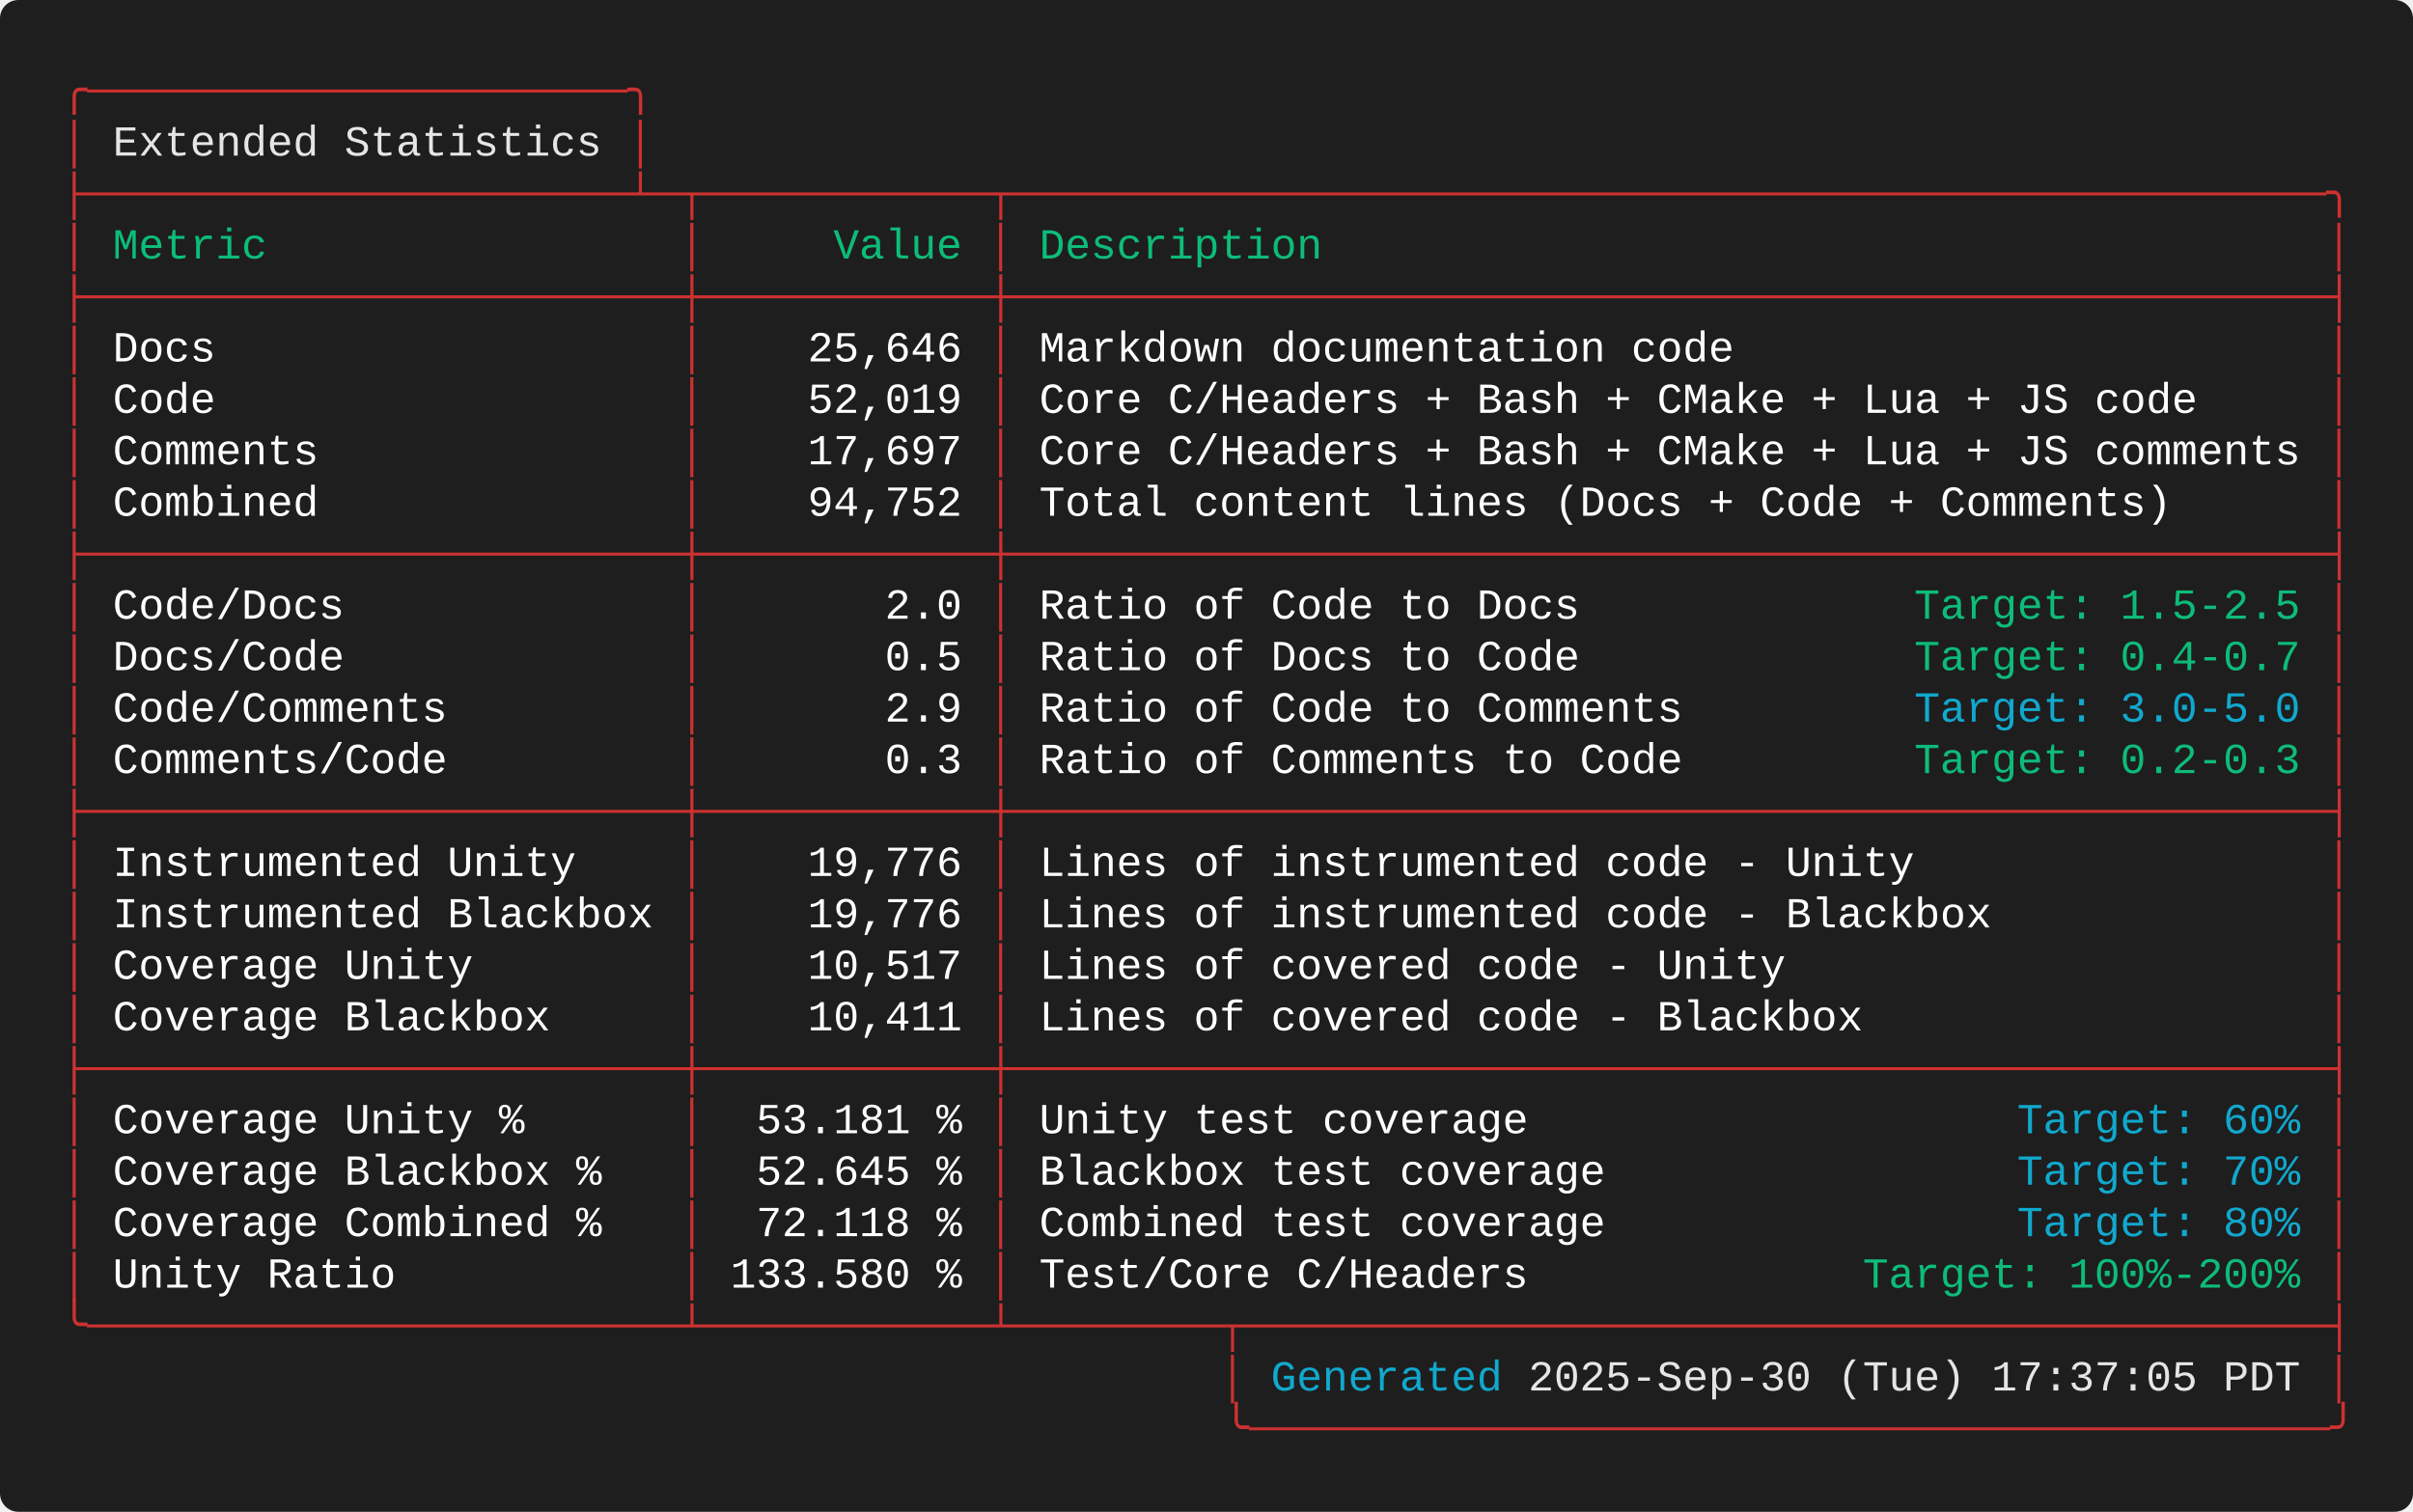
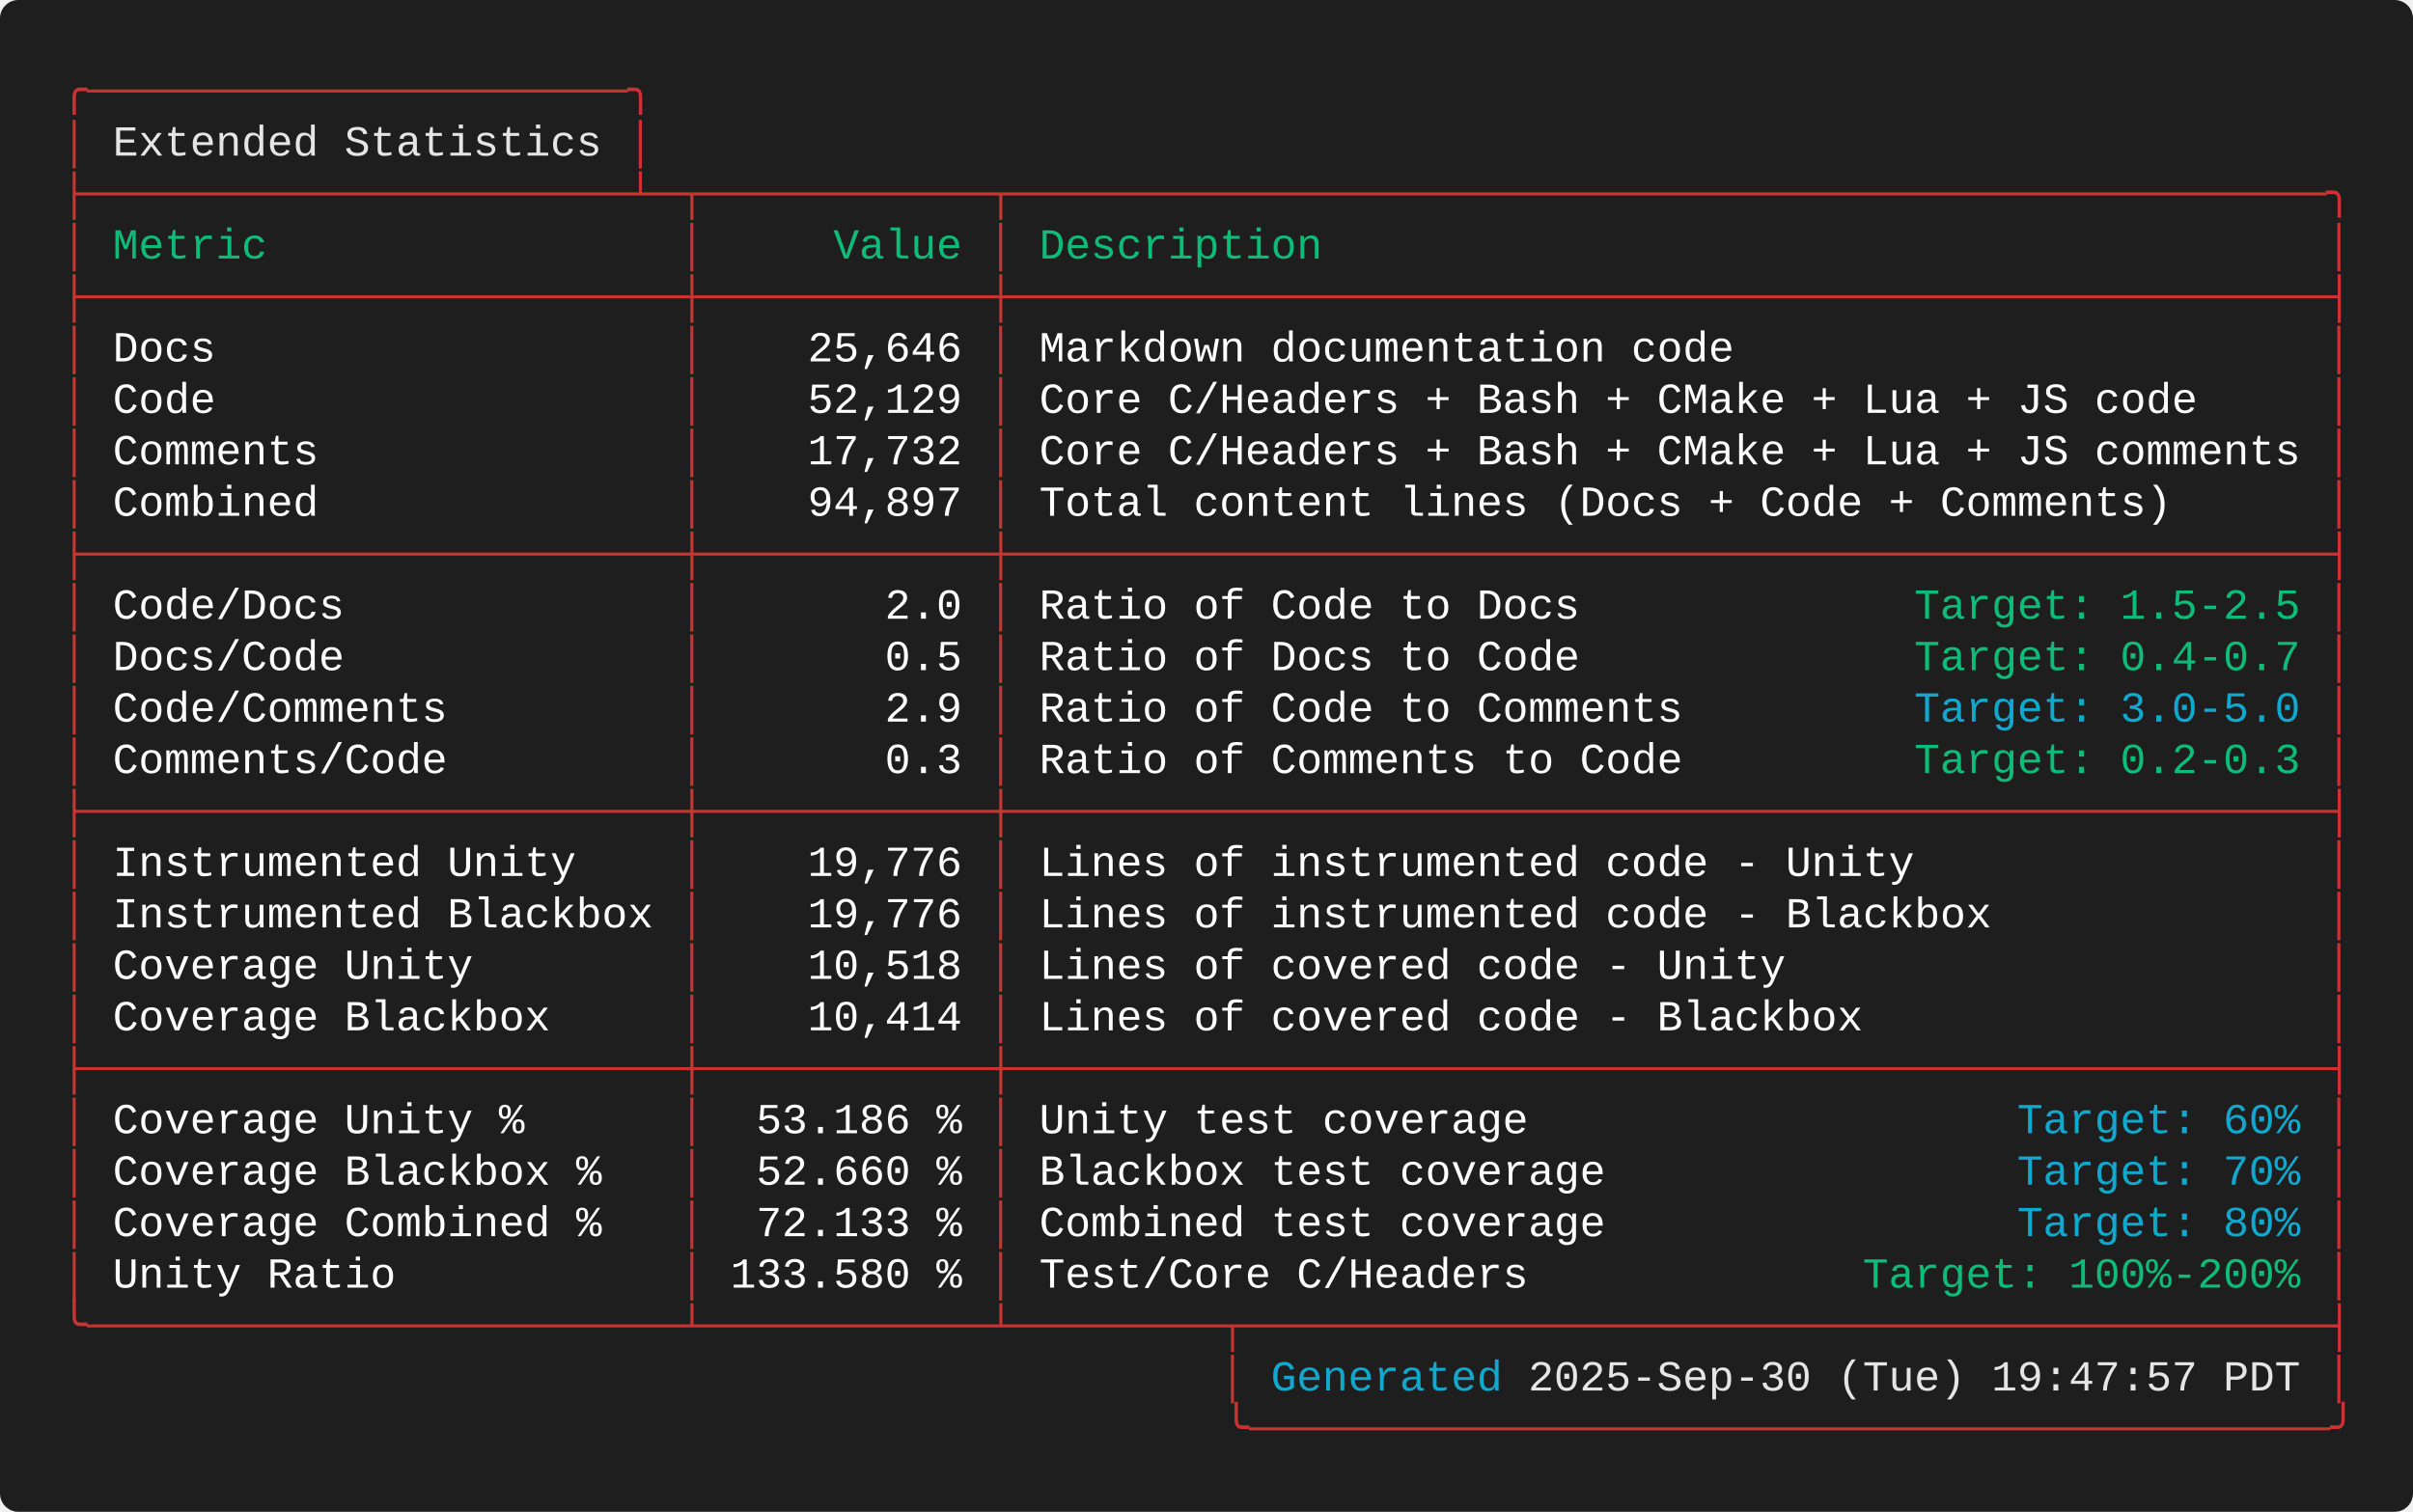
<svg xmlns="http://www.w3.org/2000/svg" width="787.60" height="493.60" viewBox="0 0 787.60 493.60">
  <defs>
    <style type="text/css">.terminal-text { font-family: 'Consolas', 'Consolas', 'Monaco', 'Courier New', monospace; }</style>
  </defs>
  <rect width="100%" height="100%" fill="#1e1e1e" rx="6" />
  <text x="20.00" y="34.00" font-size="14" class="terminal-text" xml:space="preserve" textLength="193.20" lengthAdjust="spacingAndGlyphs" fill="#cd3131">╭─────────────────────╮</text>
  <text x="20.00" y="50.80" font-size="14" class="terminal-text" xml:space="preserve" textLength="16.80" lengthAdjust="spacingAndGlyphs" fill="#cd3131">│ </text>
  <text x="36.80" y="50.80" font-size="14" class="terminal-text" xml:space="preserve" textLength="159.60" lengthAdjust="spacingAndGlyphs" fill="#e5e5e5">Extended Statistics</text>
  <text x="196.40" y="50.80" font-size="14" class="terminal-text" xml:space="preserve" textLength="8.40" lengthAdjust="spacingAndGlyphs" fill="#ffffff"> </text>
  <text x="204.80" y="50.80" font-size="14" class="terminal-text" xml:space="preserve" textLength="8.40" lengthAdjust="spacingAndGlyphs" fill="#cd3131">│</text>
  <text x="20.00" y="67.60" font-size="14" class="terminal-text" xml:space="preserve" textLength="747.60" lengthAdjust="spacingAndGlyphs" fill="#cd3131">├─────────────────────┴─┬───────────┬───────────────────────────────────────────────────╮</text>
  <text x="20.00" y="84.40" font-size="14" class="terminal-text" xml:space="preserve" textLength="8.40" lengthAdjust="spacingAndGlyphs" fill="#cd3131">│</text>
  <text x="28.40" y="84.40" font-size="14" class="terminal-text" xml:space="preserve" textLength="193.20" lengthAdjust="spacingAndGlyphs" fill="#0dbc79"> Metric                </text>
  <text x="221.60" y="84.40" font-size="14" class="terminal-text" xml:space="preserve" textLength="8.40" lengthAdjust="spacingAndGlyphs" fill="#cd3131">│</text>
  <text x="230.00" y="84.40" font-size="14" class="terminal-text" xml:space="preserve" textLength="92.40" lengthAdjust="spacingAndGlyphs" fill="#0dbc79">     Value </text>
  <text x="322.40" y="84.40" font-size="14" class="terminal-text" xml:space="preserve" textLength="8.40" lengthAdjust="spacingAndGlyphs" fill="#cd3131">│</text>
  <text x="330.80" y="84.40" font-size="14" class="terminal-text" xml:space="preserve" textLength="428.40" lengthAdjust="spacingAndGlyphs" fill="#0dbc79"> Description                                       </text>
  <text x="759.20" y="84.40" font-size="14" class="terminal-text" xml:space="preserve" textLength="8.40" lengthAdjust="spacingAndGlyphs" fill="#cd3131">│</text>
  <text x="20.00" y="101.20" font-size="14" class="terminal-text" xml:space="preserve" textLength="747.60" lengthAdjust="spacingAndGlyphs" fill="#cd3131">├───────────────────────┼───────────┼───────────────────────────────────────────────────┤</text>
  <text x="20.00" y="118.00" font-size="14" class="terminal-text" xml:space="preserve" textLength="8.40" lengthAdjust="spacingAndGlyphs" fill="#cd3131">│</text>
  <text x="28.40" y="118.00" font-size="14" class="terminal-text" xml:space="preserve" textLength="193.20" lengthAdjust="spacingAndGlyphs" fill="#ffffff"> Docs                  </text>
  <text x="221.60" y="118.00" font-size="14" class="terminal-text" xml:space="preserve" textLength="8.40" lengthAdjust="spacingAndGlyphs" fill="#cd3131">│</text>
  <text x="230.00" y="118.00" font-size="14" class="terminal-text" xml:space="preserve" textLength="92.40" lengthAdjust="spacingAndGlyphs" fill="#ffffff">    25,646 </text>
  <text x="322.40" y="118.00" font-size="14" class="terminal-text" xml:space="preserve" textLength="8.40" lengthAdjust="spacingAndGlyphs" fill="#cd3131">│</text>
  <text x="330.80" y="118.00" font-size="14" class="terminal-text" xml:space="preserve" textLength="428.40" lengthAdjust="spacingAndGlyphs" fill="#ffffff"> Markdown documentation code                       </text>
  <text x="759.20" y="118.00" font-size="14" class="terminal-text" xml:space="preserve" textLength="8.40" lengthAdjust="spacingAndGlyphs" fill="#cd3131">│</text>
  <text x="20.00" y="134.80" font-size="14" class="terminal-text" xml:space="preserve" textLength="8.40" lengthAdjust="spacingAndGlyphs" fill="#cd3131">│</text>
  <text x="28.40" y="134.80" font-size="14" class="terminal-text" xml:space="preserve" textLength="193.20" lengthAdjust="spacingAndGlyphs" fill="#ffffff"> Code                  </text>
  <text x="221.60" y="134.80" font-size="14" class="terminal-text" xml:space="preserve" textLength="8.40" lengthAdjust="spacingAndGlyphs" fill="#cd3131">│</text>
-   <text x="230.00" y="134.80" font-size="14" class="terminal-text" xml:space="preserve" textLength="92.40" lengthAdjust="spacingAndGlyphs" fill="#ffffff">    52,019 </text>
+   <text x="230.00" y="134.80" font-size="14" class="terminal-text" xml:space="preserve" textLength="92.40" lengthAdjust="spacingAndGlyphs" fill="#ffffff">    52,129 </text>
  <text x="322.40" y="134.80" font-size="14" class="terminal-text" xml:space="preserve" textLength="8.40" lengthAdjust="spacingAndGlyphs" fill="#cd3131">│</text>
  <text x="330.80" y="134.80" font-size="14" class="terminal-text" xml:space="preserve" textLength="428.40" lengthAdjust="spacingAndGlyphs" fill="#ffffff"> Core C/Headers + Bash + CMake + Lua + JS code     </text>
  <text x="759.20" y="134.80" font-size="14" class="terminal-text" xml:space="preserve" textLength="8.40" lengthAdjust="spacingAndGlyphs" fill="#cd3131">│</text>
  <text x="20.00" y="151.60" font-size="14" class="terminal-text" xml:space="preserve" textLength="8.40" lengthAdjust="spacingAndGlyphs" fill="#cd3131">│</text>
  <text x="28.40" y="151.60" font-size="14" class="terminal-text" xml:space="preserve" textLength="193.20" lengthAdjust="spacingAndGlyphs" fill="#ffffff"> Comments              </text>
  <text x="221.60" y="151.60" font-size="14" class="terminal-text" xml:space="preserve" textLength="8.40" lengthAdjust="spacingAndGlyphs" fill="#cd3131">│</text>
-   <text x="230.00" y="151.60" font-size="14" class="terminal-text" xml:space="preserve" textLength="92.40" lengthAdjust="spacingAndGlyphs" fill="#ffffff">    17,697 </text>
+   <text x="230.00" y="151.60" font-size="14" class="terminal-text" xml:space="preserve" textLength="92.40" lengthAdjust="spacingAndGlyphs" fill="#ffffff">    17,732 </text>
  <text x="322.40" y="151.60" font-size="14" class="terminal-text" xml:space="preserve" textLength="8.40" lengthAdjust="spacingAndGlyphs" fill="#cd3131">│</text>
  <text x="330.80" y="151.60" font-size="14" class="terminal-text" xml:space="preserve" textLength="428.40" lengthAdjust="spacingAndGlyphs" fill="#ffffff"> Core C/Headers + Bash + CMake + Lua + JS comments </text>
  <text x="759.20" y="151.60" font-size="14" class="terminal-text" xml:space="preserve" textLength="8.40" lengthAdjust="spacingAndGlyphs" fill="#cd3131">│</text>
  <text x="20.00" y="168.40" font-size="14" class="terminal-text" xml:space="preserve" textLength="8.40" lengthAdjust="spacingAndGlyphs" fill="#cd3131">│</text>
  <text x="28.40" y="168.40" font-size="14" class="terminal-text" xml:space="preserve" textLength="193.20" lengthAdjust="spacingAndGlyphs" fill="#ffffff"> Combined              </text>
  <text x="221.60" y="168.40" font-size="14" class="terminal-text" xml:space="preserve" textLength="8.40" lengthAdjust="spacingAndGlyphs" fill="#cd3131">│</text>
-   <text x="230.00" y="168.40" font-size="14" class="terminal-text" xml:space="preserve" textLength="92.40" lengthAdjust="spacingAndGlyphs" fill="#ffffff">    94,752 </text>
+   <text x="230.00" y="168.40" font-size="14" class="terminal-text" xml:space="preserve" textLength="92.40" lengthAdjust="spacingAndGlyphs" fill="#ffffff">    94,897 </text>
  <text x="322.40" y="168.40" font-size="14" class="terminal-text" xml:space="preserve" textLength="8.40" lengthAdjust="spacingAndGlyphs" fill="#cd3131">│</text>
  <text x="330.80" y="168.40" font-size="14" class="terminal-text" xml:space="preserve" textLength="428.40" lengthAdjust="spacingAndGlyphs" fill="#ffffff"> Total content lines (Docs + Code + Comments)      </text>
  <text x="759.20" y="168.40" font-size="14" class="terminal-text" xml:space="preserve" textLength="8.40" lengthAdjust="spacingAndGlyphs" fill="#cd3131">│</text>
  <text x="20.00" y="185.20" font-size="14" class="terminal-text" xml:space="preserve" textLength="747.60" lengthAdjust="spacingAndGlyphs" fill="#cd3131">├───────────────────────┼───────────┼───────────────────────────────────────────────────┤</text>
  <text x="20.00" y="202.00" font-size="14" class="terminal-text" xml:space="preserve" textLength="8.40" lengthAdjust="spacingAndGlyphs" fill="#cd3131">│</text>
  <text x="28.40" y="202.00" font-size="14" class="terminal-text" xml:space="preserve" textLength="193.20" lengthAdjust="spacingAndGlyphs" fill="#ffffff"> Code/Docs             </text>
  <text x="221.60" y="202.00" font-size="14" class="terminal-text" xml:space="preserve" textLength="8.40" lengthAdjust="spacingAndGlyphs" fill="#cd3131">│</text>
  <text x="230.00" y="202.00" font-size="14" class="terminal-text" xml:space="preserve" textLength="92.40" lengthAdjust="spacingAndGlyphs" fill="#ffffff">       2.0 </text>
  <text x="322.40" y="202.00" font-size="14" class="terminal-text" xml:space="preserve" textLength="8.40" lengthAdjust="spacingAndGlyphs" fill="#cd3131">│</text>
  <text x="330.80" y="202.00" font-size="14" class="terminal-text" xml:space="preserve" textLength="294.00" lengthAdjust="spacingAndGlyphs" fill="#ffffff"> Ratio of Code to Docs             </text>
  <text x="624.80" y="202.00" font-size="14" class="terminal-text" xml:space="preserve" textLength="126.00" lengthAdjust="spacingAndGlyphs" fill="#0dbc79">Target: 1.5-2.5</text>
  <text x="750.80" y="202.00" font-size="14" class="terminal-text" xml:space="preserve" textLength="8.40" lengthAdjust="spacingAndGlyphs" fill="#ffffff"> </text>
  <text x="759.20" y="202.00" font-size="14" class="terminal-text" xml:space="preserve" textLength="8.40" lengthAdjust="spacingAndGlyphs" fill="#cd3131">│</text>
  <text x="20.00" y="218.80" font-size="14" class="terminal-text" xml:space="preserve" textLength="8.40" lengthAdjust="spacingAndGlyphs" fill="#cd3131">│</text>
  <text x="28.40" y="218.80" font-size="14" class="terminal-text" xml:space="preserve" textLength="193.20" lengthAdjust="spacingAndGlyphs" fill="#ffffff"> Docs/Code             </text>
  <text x="221.60" y="218.80" font-size="14" class="terminal-text" xml:space="preserve" textLength="8.40" lengthAdjust="spacingAndGlyphs" fill="#cd3131">│</text>
  <text x="230.00" y="218.80" font-size="14" class="terminal-text" xml:space="preserve" textLength="92.40" lengthAdjust="spacingAndGlyphs" fill="#ffffff">       0.5 </text>
  <text x="322.40" y="218.80" font-size="14" class="terminal-text" xml:space="preserve" textLength="8.40" lengthAdjust="spacingAndGlyphs" fill="#cd3131">│</text>
  <text x="330.80" y="218.80" font-size="14" class="terminal-text" xml:space="preserve" textLength="294.00" lengthAdjust="spacingAndGlyphs" fill="#ffffff"> Ratio of Docs to Code             </text>
  <text x="624.80" y="218.80" font-size="14" class="terminal-text" xml:space="preserve" textLength="126.00" lengthAdjust="spacingAndGlyphs" fill="#0dbc79">Target: 0.4-0.7</text>
  <text x="750.80" y="218.80" font-size="14" class="terminal-text" xml:space="preserve" textLength="8.40" lengthAdjust="spacingAndGlyphs" fill="#ffffff"> </text>
  <text x="759.20" y="218.80" font-size="14" class="terminal-text" xml:space="preserve" textLength="8.40" lengthAdjust="spacingAndGlyphs" fill="#cd3131">│</text>
  <text x="20.00" y="235.60" font-size="14" class="terminal-text" xml:space="preserve" textLength="8.40" lengthAdjust="spacingAndGlyphs" fill="#cd3131">│</text>
  <text x="28.40" y="235.60" font-size="14" class="terminal-text" xml:space="preserve" textLength="193.20" lengthAdjust="spacingAndGlyphs" fill="#ffffff"> Code/Comments         </text>
  <text x="221.60" y="235.60" font-size="14" class="terminal-text" xml:space="preserve" textLength="8.40" lengthAdjust="spacingAndGlyphs" fill="#cd3131">│</text>
  <text x="230.00" y="235.60" font-size="14" class="terminal-text" xml:space="preserve" textLength="92.40" lengthAdjust="spacingAndGlyphs" fill="#ffffff">       2.9 </text>
  <text x="322.40" y="235.60" font-size="14" class="terminal-text" xml:space="preserve" textLength="8.40" lengthAdjust="spacingAndGlyphs" fill="#cd3131">│</text>
  <text x="330.80" y="235.60" font-size="14" class="terminal-text" xml:space="preserve" textLength="294.00" lengthAdjust="spacingAndGlyphs" fill="#ffffff"> Ratio of Code to Comments         </text>
  <text x="624.80" y="235.60" font-size="14" class="terminal-text" xml:space="preserve" textLength="126.00" lengthAdjust="spacingAndGlyphs" fill="#11a8cd">Target: 3.0-5.0</text>
  <text x="750.80" y="235.60" font-size="14" class="terminal-text" xml:space="preserve" textLength="8.40" lengthAdjust="spacingAndGlyphs" fill="#ffffff"> </text>
  <text x="759.20" y="235.60" font-size="14" class="terminal-text" xml:space="preserve" textLength="8.40" lengthAdjust="spacingAndGlyphs" fill="#cd3131">│</text>
  <text x="20.00" y="252.40" font-size="14" class="terminal-text" xml:space="preserve" textLength="8.40" lengthAdjust="spacingAndGlyphs" fill="#cd3131">│</text>
  <text x="28.40" y="252.40" font-size="14" class="terminal-text" xml:space="preserve" textLength="193.20" lengthAdjust="spacingAndGlyphs" fill="#ffffff"> Comments/Code         </text>
  <text x="221.60" y="252.40" font-size="14" class="terminal-text" xml:space="preserve" textLength="8.40" lengthAdjust="spacingAndGlyphs" fill="#cd3131">│</text>
  <text x="230.00" y="252.40" font-size="14" class="terminal-text" xml:space="preserve" textLength="92.40" lengthAdjust="spacingAndGlyphs" fill="#ffffff">       0.3 </text>
  <text x="322.40" y="252.40" font-size="14" class="terminal-text" xml:space="preserve" textLength="8.40" lengthAdjust="spacingAndGlyphs" fill="#cd3131">│</text>
  <text x="330.80" y="252.40" font-size="14" class="terminal-text" xml:space="preserve" textLength="294.00" lengthAdjust="spacingAndGlyphs" fill="#ffffff"> Ratio of Comments to Code         </text>
  <text x="624.80" y="252.40" font-size="14" class="terminal-text" xml:space="preserve" textLength="126.00" lengthAdjust="spacingAndGlyphs" fill="#0dbc79">Target: 0.2-0.3</text>
  <text x="750.80" y="252.40" font-size="14" class="terminal-text" xml:space="preserve" textLength="8.40" lengthAdjust="spacingAndGlyphs" fill="#ffffff"> </text>
  <text x="759.20" y="252.40" font-size="14" class="terminal-text" xml:space="preserve" textLength="8.40" lengthAdjust="spacingAndGlyphs" fill="#cd3131">│</text>
  <text x="20.00" y="269.20" font-size="14" class="terminal-text" xml:space="preserve" textLength="747.60" lengthAdjust="spacingAndGlyphs" fill="#cd3131">├───────────────────────┼───────────┼───────────────────────────────────────────────────┤</text>
  <text x="20.00" y="286.00" font-size="14" class="terminal-text" xml:space="preserve" textLength="8.40" lengthAdjust="spacingAndGlyphs" fill="#cd3131">│</text>
  <text x="28.40" y="286.00" font-size="14" class="terminal-text" xml:space="preserve" textLength="193.20" lengthAdjust="spacingAndGlyphs" fill="#ffffff"> Instrumented Unity    </text>
  <text x="221.60" y="286.00" font-size="14" class="terminal-text" xml:space="preserve" textLength="8.40" lengthAdjust="spacingAndGlyphs" fill="#cd3131">│</text>
  <text x="230.00" y="286.00" font-size="14" class="terminal-text" xml:space="preserve" textLength="92.40" lengthAdjust="spacingAndGlyphs" fill="#ffffff">    19,776 </text>
  <text x="322.40" y="286.00" font-size="14" class="terminal-text" xml:space="preserve" textLength="8.40" lengthAdjust="spacingAndGlyphs" fill="#cd3131">│</text>
  <text x="330.80" y="286.00" font-size="14" class="terminal-text" xml:space="preserve" textLength="428.40" lengthAdjust="spacingAndGlyphs" fill="#ffffff"> Lines of instrumented code - Unity                </text>
  <text x="759.20" y="286.00" font-size="14" class="terminal-text" xml:space="preserve" textLength="8.40" lengthAdjust="spacingAndGlyphs" fill="#cd3131">│</text>
  <text x="20.00" y="302.80" font-size="14" class="terminal-text" xml:space="preserve" textLength="8.40" lengthAdjust="spacingAndGlyphs" fill="#cd3131">│</text>
  <text x="28.40" y="302.80" font-size="14" class="terminal-text" xml:space="preserve" textLength="193.20" lengthAdjust="spacingAndGlyphs" fill="#ffffff"> Instrumented Blackbox </text>
  <text x="221.60" y="302.80" font-size="14" class="terminal-text" xml:space="preserve" textLength="8.40" lengthAdjust="spacingAndGlyphs" fill="#cd3131">│</text>
  <text x="230.00" y="302.80" font-size="14" class="terminal-text" xml:space="preserve" textLength="92.40" lengthAdjust="spacingAndGlyphs" fill="#ffffff">    19,776 </text>
  <text x="322.40" y="302.80" font-size="14" class="terminal-text" xml:space="preserve" textLength="8.40" lengthAdjust="spacingAndGlyphs" fill="#cd3131">│</text>
  <text x="330.80" y="302.80" font-size="14" class="terminal-text" xml:space="preserve" textLength="428.40" lengthAdjust="spacingAndGlyphs" fill="#ffffff"> Lines of instrumented code - Blackbox             </text>
  <text x="759.20" y="302.80" font-size="14" class="terminal-text" xml:space="preserve" textLength="8.40" lengthAdjust="spacingAndGlyphs" fill="#cd3131">│</text>
  <text x="20.00" y="319.60" font-size="14" class="terminal-text" xml:space="preserve" textLength="8.40" lengthAdjust="spacingAndGlyphs" fill="#cd3131">│</text>
  <text x="28.40" y="319.60" font-size="14" class="terminal-text" xml:space="preserve" textLength="193.20" lengthAdjust="spacingAndGlyphs" fill="#ffffff"> Coverage Unity        </text>
  <text x="221.60" y="319.60" font-size="14" class="terminal-text" xml:space="preserve" textLength="8.40" lengthAdjust="spacingAndGlyphs" fill="#cd3131">│</text>
-   <text x="230.00" y="319.60" font-size="14" class="terminal-text" xml:space="preserve" textLength="92.40" lengthAdjust="spacingAndGlyphs" fill="#ffffff">    10,517 </text>
+   <text x="230.00" y="319.60" font-size="14" class="terminal-text" xml:space="preserve" textLength="92.40" lengthAdjust="spacingAndGlyphs" fill="#ffffff">    10,518 </text>
  <text x="322.40" y="319.60" font-size="14" class="terminal-text" xml:space="preserve" textLength="8.40" lengthAdjust="spacingAndGlyphs" fill="#cd3131">│</text>
  <text x="330.80" y="319.60" font-size="14" class="terminal-text" xml:space="preserve" textLength="428.40" lengthAdjust="spacingAndGlyphs" fill="#ffffff"> Lines of covered code - Unity                     </text>
  <text x="759.20" y="319.60" font-size="14" class="terminal-text" xml:space="preserve" textLength="8.40" lengthAdjust="spacingAndGlyphs" fill="#cd3131">│</text>
  <text x="20.00" y="336.40" font-size="14" class="terminal-text" xml:space="preserve" textLength="8.40" lengthAdjust="spacingAndGlyphs" fill="#cd3131">│</text>
  <text x="28.40" y="336.40" font-size="14" class="terminal-text" xml:space="preserve" textLength="193.20" lengthAdjust="spacingAndGlyphs" fill="#ffffff"> Coverage Blackbox     </text>
  <text x="221.60" y="336.40" font-size="14" class="terminal-text" xml:space="preserve" textLength="8.40" lengthAdjust="spacingAndGlyphs" fill="#cd3131">│</text>
-   <text x="230.00" y="336.40" font-size="14" class="terminal-text" xml:space="preserve" textLength="92.40" lengthAdjust="spacingAndGlyphs" fill="#ffffff">    10,411 </text>
+   <text x="230.00" y="336.40" font-size="14" class="terminal-text" xml:space="preserve" textLength="92.40" lengthAdjust="spacingAndGlyphs" fill="#ffffff">    10,414 </text>
  <text x="322.40" y="336.40" font-size="14" class="terminal-text" xml:space="preserve" textLength="8.40" lengthAdjust="spacingAndGlyphs" fill="#cd3131">│</text>
  <text x="330.80" y="336.40" font-size="14" class="terminal-text" xml:space="preserve" textLength="428.40" lengthAdjust="spacingAndGlyphs" fill="#ffffff"> Lines of covered code - Blackbox                  </text>
  <text x="759.20" y="336.40" font-size="14" class="terminal-text" xml:space="preserve" textLength="8.40" lengthAdjust="spacingAndGlyphs" fill="#cd3131">│</text>
  <text x="20.00" y="353.20" font-size="14" class="terminal-text" xml:space="preserve" textLength="747.60" lengthAdjust="spacingAndGlyphs" fill="#cd3131">├───────────────────────┼───────────┼───────────────────────────────────────────────────┤</text>
  <text x="20.00" y="370.00" font-size="14" class="terminal-text" xml:space="preserve" textLength="8.40" lengthAdjust="spacingAndGlyphs" fill="#cd3131">│</text>
  <text x="28.40" y="370.00" font-size="14" class="terminal-text" xml:space="preserve" textLength="193.20" lengthAdjust="spacingAndGlyphs" fill="#ffffff"> Coverage Unity %      </text>
  <text x="221.60" y="370.00" font-size="14" class="terminal-text" xml:space="preserve" textLength="8.40" lengthAdjust="spacingAndGlyphs" fill="#cd3131">│</text>
-   <text x="230.00" y="370.00" font-size="14" class="terminal-text" xml:space="preserve" textLength="92.40" lengthAdjust="spacingAndGlyphs" fill="#ffffff">  53.181 % </text>
+   <text x="230.00" y="370.00" font-size="14" class="terminal-text" xml:space="preserve" textLength="92.40" lengthAdjust="spacingAndGlyphs" fill="#ffffff">  53.186 % </text>
  <text x="322.40" y="370.00" font-size="14" class="terminal-text" xml:space="preserve" textLength="8.40" lengthAdjust="spacingAndGlyphs" fill="#cd3131">│</text>
  <text x="330.80" y="370.00" font-size="14" class="terminal-text" xml:space="preserve" textLength="327.60" lengthAdjust="spacingAndGlyphs" fill="#ffffff"> Unity test coverage                   </text>
  <text x="658.40" y="370.00" font-size="14" class="terminal-text" xml:space="preserve" textLength="92.40" lengthAdjust="spacingAndGlyphs" fill="#11a8cd">Target: 60%</text>
  <text x="750.80" y="370.00" font-size="14" class="terminal-text" xml:space="preserve" textLength="8.40" lengthAdjust="spacingAndGlyphs" fill="#ffffff"> </text>
  <text x="759.20" y="370.00" font-size="14" class="terminal-text" xml:space="preserve" textLength="8.40" lengthAdjust="spacingAndGlyphs" fill="#cd3131">│</text>
  <text x="20.00" y="386.80" font-size="14" class="terminal-text" xml:space="preserve" textLength="8.40" lengthAdjust="spacingAndGlyphs" fill="#cd3131">│</text>
  <text x="28.40" y="386.80" font-size="14" class="terminal-text" xml:space="preserve" textLength="193.20" lengthAdjust="spacingAndGlyphs" fill="#ffffff"> Coverage Blackbox %   </text>
  <text x="221.60" y="386.80" font-size="14" class="terminal-text" xml:space="preserve" textLength="8.40" lengthAdjust="spacingAndGlyphs" fill="#cd3131">│</text>
-   <text x="230.00" y="386.80" font-size="14" class="terminal-text" xml:space="preserve" textLength="92.40" lengthAdjust="spacingAndGlyphs" fill="#ffffff">  52.645 % </text>
+   <text x="230.00" y="386.80" font-size="14" class="terminal-text" xml:space="preserve" textLength="92.40" lengthAdjust="spacingAndGlyphs" fill="#ffffff">  52.660 % </text>
  <text x="322.40" y="386.80" font-size="14" class="terminal-text" xml:space="preserve" textLength="8.40" lengthAdjust="spacingAndGlyphs" fill="#cd3131">│</text>
  <text x="330.80" y="386.80" font-size="14" class="terminal-text" xml:space="preserve" textLength="327.60" lengthAdjust="spacingAndGlyphs" fill="#ffffff"> Blackbox test coverage                </text>
  <text x="658.40" y="386.80" font-size="14" class="terminal-text" xml:space="preserve" textLength="92.40" lengthAdjust="spacingAndGlyphs" fill="#11a8cd">Target: 70%</text>
  <text x="750.80" y="386.80" font-size="14" class="terminal-text" xml:space="preserve" textLength="8.40" lengthAdjust="spacingAndGlyphs" fill="#ffffff"> </text>
  <text x="759.20" y="386.80" font-size="14" class="terminal-text" xml:space="preserve" textLength="8.40" lengthAdjust="spacingAndGlyphs" fill="#cd3131">│</text>
  <text x="20.00" y="403.60" font-size="14" class="terminal-text" xml:space="preserve" textLength="8.40" lengthAdjust="spacingAndGlyphs" fill="#cd3131">│</text>
  <text x="28.40" y="403.60" font-size="14" class="terminal-text" xml:space="preserve" textLength="193.20" lengthAdjust="spacingAndGlyphs" fill="#ffffff"> Coverage Combined %   </text>
  <text x="221.60" y="403.60" font-size="14" class="terminal-text" xml:space="preserve" textLength="8.40" lengthAdjust="spacingAndGlyphs" fill="#cd3131">│</text>
-   <text x="230.00" y="403.60" font-size="14" class="terminal-text" xml:space="preserve" textLength="92.40" lengthAdjust="spacingAndGlyphs" fill="#ffffff">  72.118 % </text>
+   <text x="230.00" y="403.60" font-size="14" class="terminal-text" xml:space="preserve" textLength="92.40" lengthAdjust="spacingAndGlyphs" fill="#ffffff">  72.133 % </text>
  <text x="322.40" y="403.60" font-size="14" class="terminal-text" xml:space="preserve" textLength="8.40" lengthAdjust="spacingAndGlyphs" fill="#cd3131">│</text>
  <text x="330.80" y="403.60" font-size="14" class="terminal-text" xml:space="preserve" textLength="327.60" lengthAdjust="spacingAndGlyphs" fill="#ffffff"> Combined test coverage                </text>
  <text x="658.40" y="403.60" font-size="14" class="terminal-text" xml:space="preserve" textLength="92.40" lengthAdjust="spacingAndGlyphs" fill="#11a8cd">Target: 80%</text>
  <text x="750.80" y="403.60" font-size="14" class="terminal-text" xml:space="preserve" textLength="8.40" lengthAdjust="spacingAndGlyphs" fill="#ffffff"> </text>
  <text x="759.20" y="403.60" font-size="14" class="terminal-text" xml:space="preserve" textLength="8.40" lengthAdjust="spacingAndGlyphs" fill="#cd3131">│</text>
  <text x="20.00" y="420.40" font-size="14" class="terminal-text" xml:space="preserve" textLength="8.40" lengthAdjust="spacingAndGlyphs" fill="#cd3131">│</text>
  <text x="28.40" y="420.40" font-size="14" class="terminal-text" xml:space="preserve" textLength="193.20" lengthAdjust="spacingAndGlyphs" fill="#ffffff"> Unity Ratio           </text>
  <text x="221.60" y="420.40" font-size="14" class="terminal-text" xml:space="preserve" textLength="8.40" lengthAdjust="spacingAndGlyphs" fill="#cd3131">│</text>
  <text x="230.00" y="420.40" font-size="14" class="terminal-text" xml:space="preserve" textLength="92.40" lengthAdjust="spacingAndGlyphs" fill="#ffffff"> 133.580 % </text>
  <text x="322.40" y="420.40" font-size="14" class="terminal-text" xml:space="preserve" textLength="8.40" lengthAdjust="spacingAndGlyphs" fill="#cd3131">│</text>
  <text x="330.80" y="420.40" font-size="14" class="terminal-text" xml:space="preserve" textLength="277.20" lengthAdjust="spacingAndGlyphs" fill="#ffffff"> Test/Core C/Headers             </text>
  <text x="608.00" y="420.40" font-size="14" class="terminal-text" xml:space="preserve" textLength="142.80" lengthAdjust="spacingAndGlyphs" fill="#0dbc79">Target: 100%-200%</text>
  <text x="750.80" y="420.40" font-size="14" class="terminal-text" xml:space="preserve" textLength="8.40" lengthAdjust="spacingAndGlyphs" fill="#ffffff"> </text>
  <text x="759.20" y="420.40" font-size="14" class="terminal-text" xml:space="preserve" textLength="8.40" lengthAdjust="spacingAndGlyphs" fill="#cd3131">│</text>
  <text x="20.00" y="437.20" font-size="14" class="terminal-text" xml:space="preserve" textLength="747.60" lengthAdjust="spacingAndGlyphs" fill="#cd3131">╰───────────────────────┴───────────┴────────┬──────────────────────────────────────────┤</text>
  <text x="20.00" y="454.00" font-size="14" class="terminal-text" xml:space="preserve" textLength="394.80" lengthAdjust="spacingAndGlyphs" fill="#cd3131">                                             │ </text>
  <text x="414.80" y="454.00" font-size="14" class="terminal-text" xml:space="preserve" textLength="75.60" lengthAdjust="spacingAndGlyphs" fill="#11a8cd">Generated</text>
-   <text x="490.40" y="454.00" font-size="14" class="terminal-text" xml:space="preserve" textLength="260.40" lengthAdjust="spacingAndGlyphs" fill="#e5e5e5"> 2025-Sep-30 (Tue) 17:37:05 PDT</text>
+   <text x="490.40" y="454.00" font-size="14" class="terminal-text" xml:space="preserve" textLength="260.40" lengthAdjust="spacingAndGlyphs" fill="#e5e5e5"> 2025-Sep-30 (Tue) 19:47:57 PDT</text>
  <text x="750.80" y="454.00" font-size="14" class="terminal-text" xml:space="preserve" textLength="8.40" lengthAdjust="spacingAndGlyphs" fill="#ffffff"> </text>
  <text x="759.20" y="454.00" font-size="14" class="terminal-text" xml:space="preserve" textLength="8.40" lengthAdjust="spacingAndGlyphs" fill="#cd3131">│</text>
  <text x="20.00" y="470.80" font-size="14" class="terminal-text" xml:space="preserve" textLength="747.60" lengthAdjust="spacingAndGlyphs" fill="#cd3131">                                             ╰──────────────────────────────────────────╯</text>
</svg>
